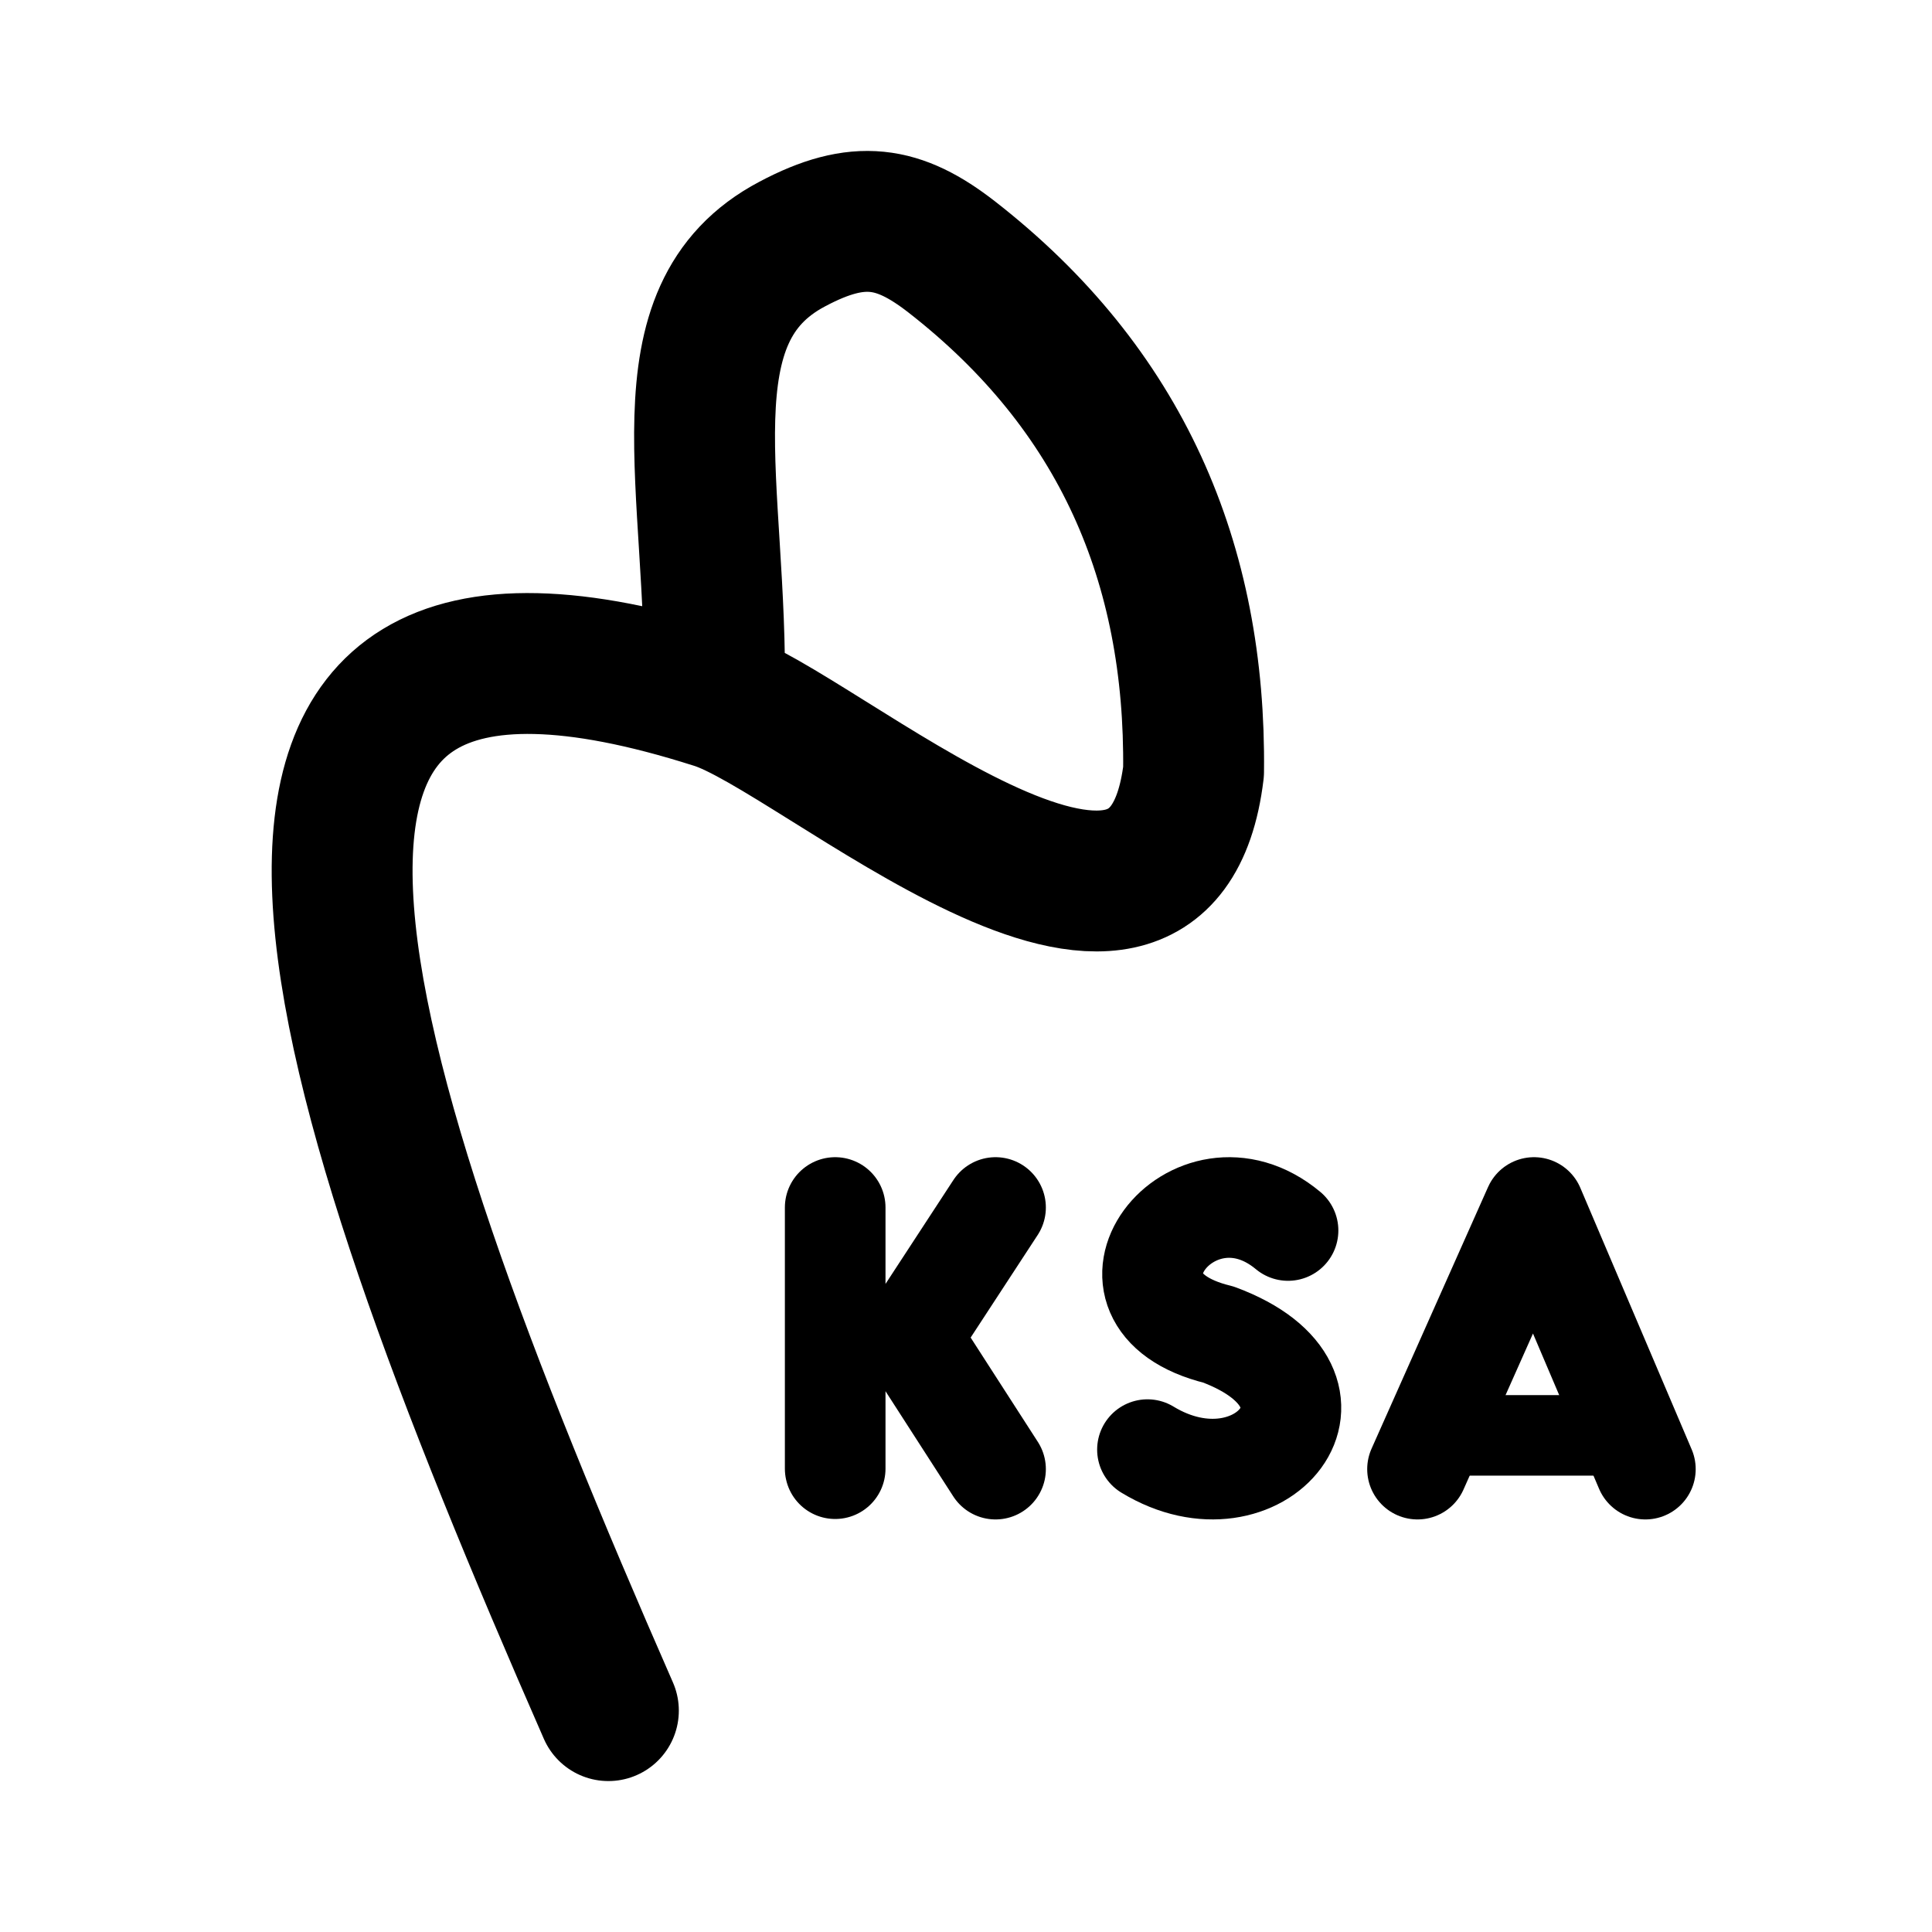
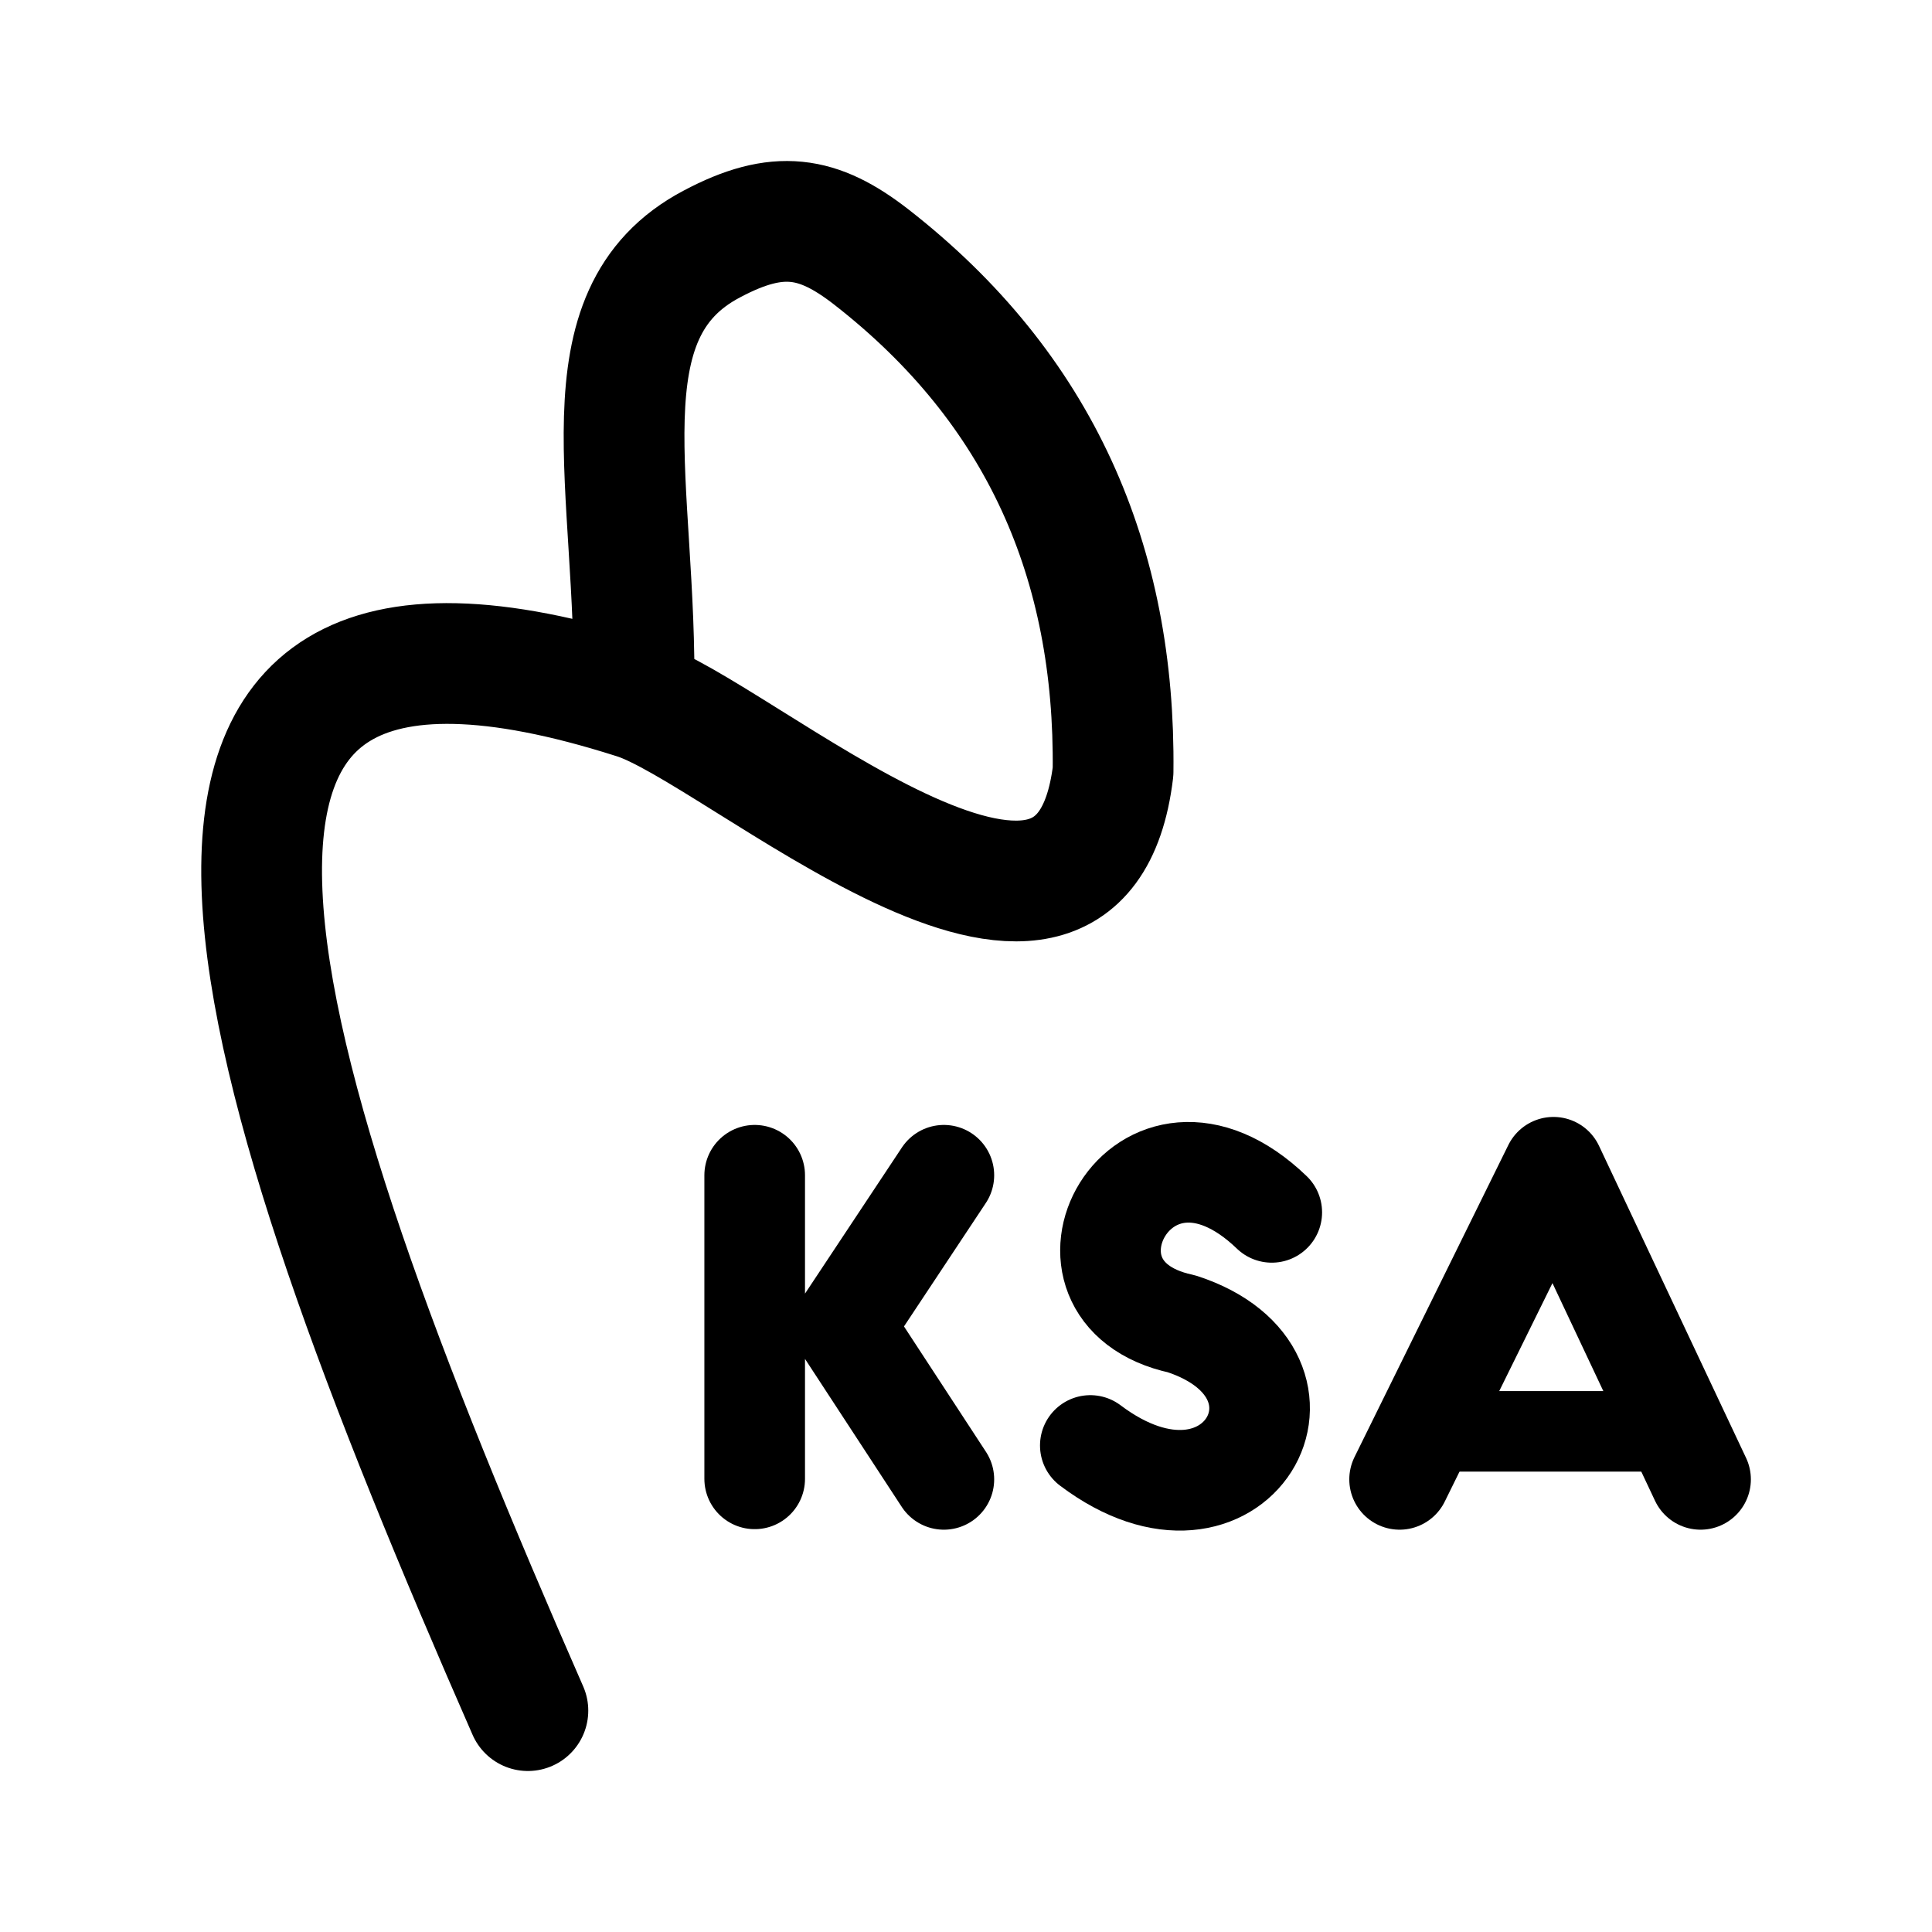
<svg xmlns="http://www.w3.org/2000/svg" width="192" height="192" viewBox="0 0 192 192" fill="none">
-   <path d="M70.994 69.401C14.849 51.544 32.133 105.381 60.461 170M70.994 69.401C71.38 48.295 65.491 31.22 78.746 24.246C85.322 20.752 89.324 21.457 94.552 25.511C111.413 38.632 118.859 55.94 118.615 76.671C115.354 103.595 81.233 72.461 70.994 69.401Z" stroke="black" stroke-width="14" stroke-linecap="round" stroke-linejoin="round" />
-   <path d="M98.936 120L90.502 132.907L98.936 146M83 120V132.978V145.955" stroke="black" stroke-width="10" stroke-linecap="round" stroke-linejoin="round" />
-   <path d="M140.871 146L152.449 120L163.516 146" stroke="black" stroke-width="10" stroke-linecap="round" stroke-linejoin="round" />
-   <path d="M142.547 142.645H161.837" stroke="black" stroke-width="8" stroke-linecap="round" />
-   <path d="M128.004 122.285C118.527 114.391 107.059 129.211 121.077 132.624C135.814 138.099 125.174 150.837 114.033 144.062" stroke="black" stroke-width="10" stroke-linecap="round" stroke-linejoin="round" />
+   <path d="M62.994 69.401C6.849 51.544 24.133 105.381 52.461 170M62.994 69.401C63.38 48.295 57.491 31.22 70.746 24.246C77.322 20.752 81.324 21.457 86.552 25.511C103.413 38.632 110.859 55.94 110.615 76.671C107.354 103.595 73.233 72.461 62.994 69.401Z" stroke="black" stroke-width="12" stroke-linecap="round" stroke-linejoin="round" />
+   <path d="M93.8 116.795L83.851 131.799L93.8 147.019M75 116.795V131.881V146.966" stroke="black" stroke-width="10" stroke-linecap="round" stroke-linejoin="round" />
+   <path d="M139.091 147.019L154.383 116L169 147.019" stroke="black" stroke-width="10" stroke-linecap="round" stroke-linejoin="round" />
+   <path d="M142.509 142.247H166.437" stroke="black" stroke-width="8" stroke-linecap="round" />
+   <path d="M126.387 120.483C113.454 108.046 102.77 128.43 117.432 131.562C132.846 136.587 122.854 154.575 108.355 143.65" stroke="black" stroke-width="10" stroke-linecap="round" stroke-linejoin="round" />
</svg>
